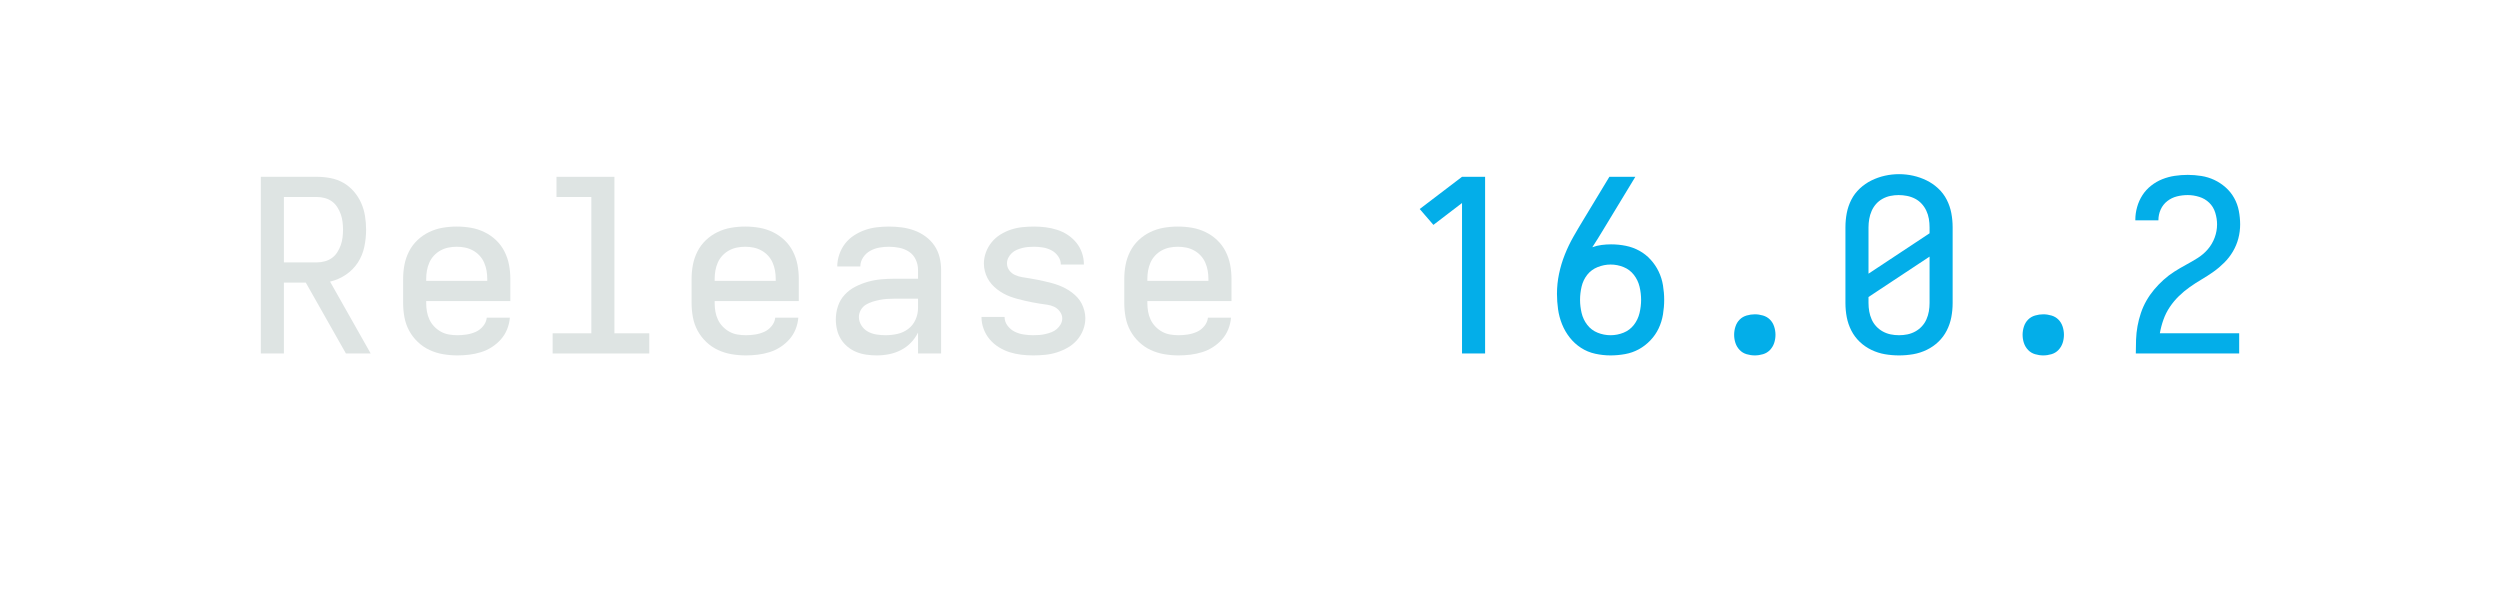
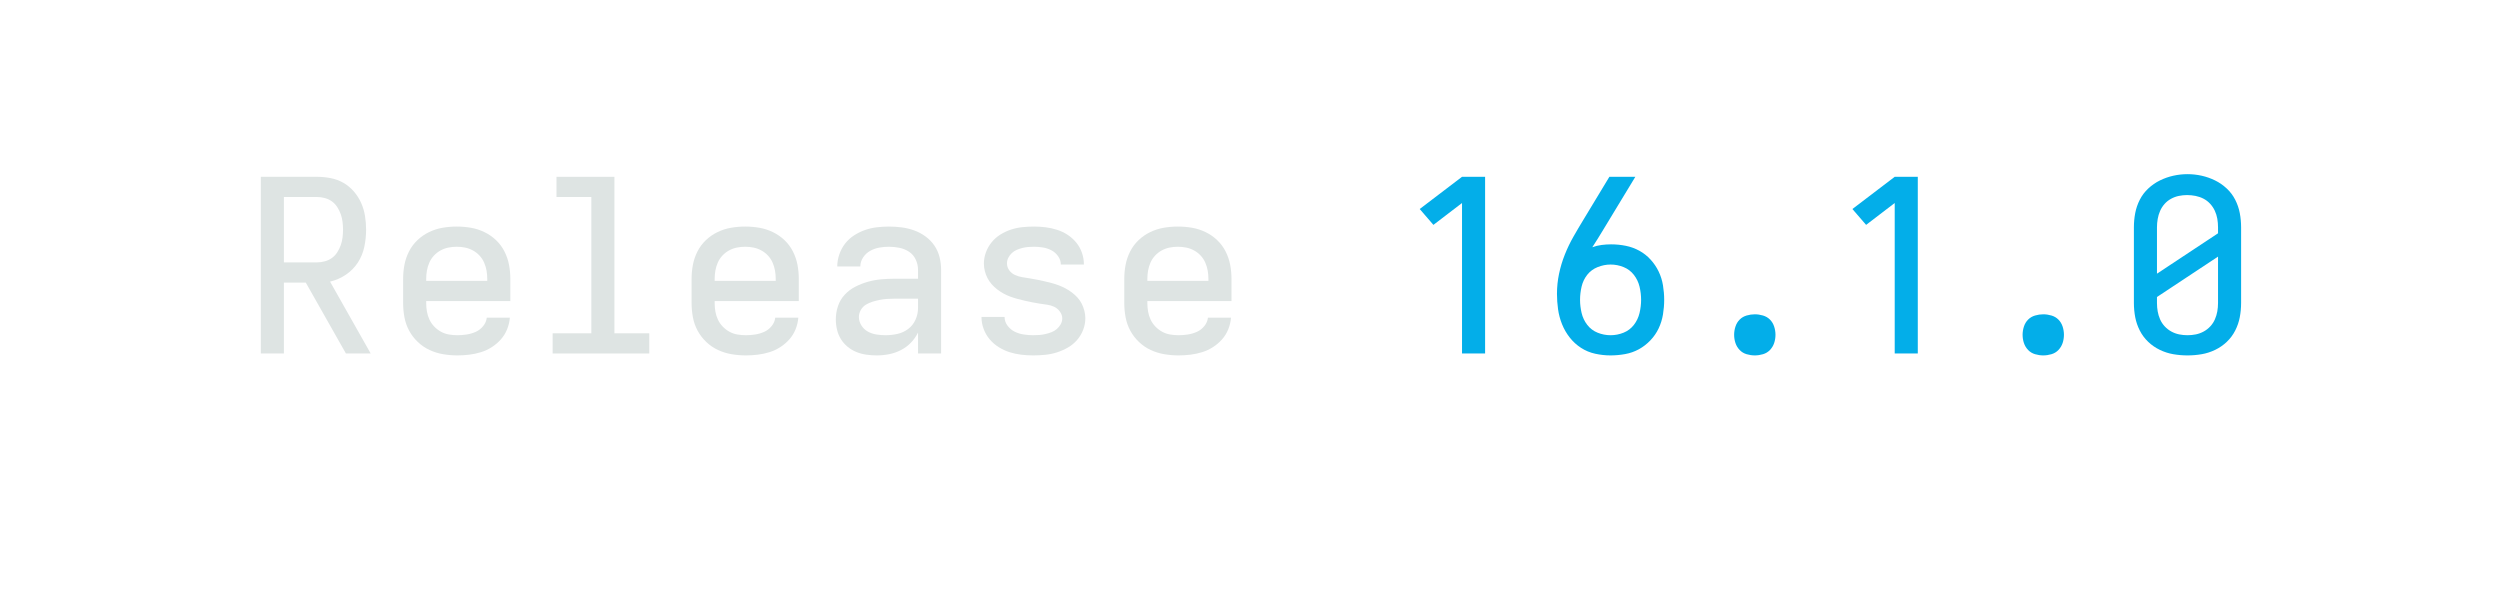
<svg xmlns="http://www.w3.org/2000/svg" height="40" viewBox="0 0 166.4 40" width="166.4">
  <defs>
    <path d="" id="path6" />
    <path d="M 247 8 Q 226 8 204.5 5 Q 183 2 163 -6 Q 143 -14 126 -28 Q 109 -42 98 -60 Q 87 -78 82 -99 Q 77 -120 77 -142 Q 77 -170 86 -197 Q 95 -224 114 -244.5 Q 133 -265 158.5 -278 Q 184 -291 211 -298.5 Q 238 -306 265.5 -308.5 Q 293 -311 321 -311 L 419 -311 L 419 -348 Q 419 -370 409.5 -390.5 Q 400 -411 382 -423 Q 364 -435 342 -439.5 Q 320 -444 298 -444 Q 278 -444 258 -440.5 Q 238 -437 220 -427 Q 202 -417 190.5 -399.5 Q 179 -382 179 -362 L 83 -362 Q 83 -387 91.5 -412 Q 100 -437 115.5 -457 Q 131 -477 152.5 -491 Q 174 -505 198 -513.5 Q 222 -522 247.5 -525 Q 273 -528 298 -528 Q 325 -528 351.5 -524.5 Q 378 -521 403 -512 Q 428 -503 450 -487 Q 472 -471 487 -449 Q 502 -427 508.5 -401 Q 515 -375 515 -348 L 515 0 L 419 0 L 419 -87 Q 407 -63 389 -44.5 Q 371 -26 347.5 -14 Q 324 -2 298.5 3 Q 273 8 247 8 Z M 284 -76 Q 309 -76 333.5 -81.5 Q 358 -87 378 -102 Q 398 -117 408.5 -140.5 Q 419 -164 419 -189 L 419 -228 L 321 -228 Q 306 -228 290.5 -227 Q 275 -226 260 -223 Q 245 -220 230 -215.5 Q 215 -211 202 -203 Q 189 -195 181 -181 Q 173 -167 173 -152 Q 173 -133 183.5 -116.5 Q 194 -100 210.5 -91 Q 227 -82 246 -79 Q 265 -76 284 -76 Z " id="path4" />
    <path d="M 282 0 L 282 -626 L 163 -535 L 106 -601 L 282 -735 L 378 -735 L 378 0 Z " id="path7" />
    <path d="M 298 8 Q 273 8 248 5 Q 223 2 199.5 -5.5 Q 176 -13 154.5 -26.5 Q 133 -40 117 -59 Q 101 -78 92 -102 Q 83 -126 83 -151 Q 83 -151 83 -151.5 Q 83 -152 83 -152 L 179 -152 Q 179 -132 191.5 -115.5 Q 204 -99 221.5 -90.5 Q 239 -82 259 -79 Q 279 -76 298 -76 Q 311 -76 324 -77 Q 337 -78 349.5 -81 Q 362 -84 374 -88.5 Q 386 -93 396 -101.5 Q 406 -110 412.5 -121.5 Q 419 -133 419 -146 Q 419 -161 409 -174.5 Q 399 -188 385 -194.5 Q 371 -201 355.5 -203 Q 340 -205 324.5 -207.5 Q 309 -210 293.5 -213 Q 278 -216 263 -219.5 Q 248 -223 233 -227 Q 218 -231 203 -236.5 Q 188 -242 174.5 -249.5 Q 161 -257 148.5 -266.5 Q 136 -276 125.5 -288 Q 115 -300 108 -313.5 Q 101 -327 97 -342.5 Q 93 -358 93 -374 Q 93 -398 101.5 -421 Q 110 -444 125.5 -463 Q 141 -482 162 -495 Q 183 -508 206 -515.5 Q 229 -523 253 -525.5 Q 277 -528 302 -528 Q 326 -528 350 -525 Q 374 -522 397.5 -514.5 Q 421 -507 441.5 -493.5 Q 462 -480 477.5 -461 Q 493 -442 501 -418.5 Q 509 -395 509 -371 Q 509 -371 509 -371 Q 509 -371 509 -370 Q 509 -370 509 -370 Q 509 -370 509 -370 L 413 -370 Q 413 -389 401.5 -405 Q 390 -421 373.5 -429.5 Q 357 -438 338.5 -441 Q 320 -444 302 -444 Q 289 -444 277 -443 Q 265 -442 253 -439 Q 241 -436 229.5 -431 Q 218 -426 209 -417.5 Q 200 -409 194.5 -398 Q 189 -387 189 -375 Q 189 -359 198.5 -346 Q 208 -333 222.5 -326.5 Q 237 -320 252.5 -317.5 Q 268 -315 283.5 -312.5 Q 299 -310 314 -307 Q 329 -304 344.5 -300.5 Q 360 -297 375 -293 Q 390 -289 404.5 -283.5 Q 419 -278 433 -270.5 Q 447 -263 459.5 -253.5 Q 472 -244 482.5 -232.5 Q 493 -221 500 -207 Q 507 -193 511 -177.5 Q 515 -162 515 -147 Q 515 -122 506 -98.5 Q 497 -75 480.5 -56 Q 464 -37 442 -24.5 Q 420 -12 396.5 -4.5 Q 373 3 348 5.5 Q 323 8 298 8 Z " id="path5" />
    <path d="M 300 8 Q 268 8 236 1 Q 204 -6 177 -23.5 Q 150 -41 130 -66.5 Q 110 -92 98 -122 Q 86 -152 81.5 -184 Q 77 -216 77 -248 Q 77 -290 85.5 -331 Q 94 -372 109.5 -411 Q 125 -450 145.5 -486 Q 166 -522 188 -558 L 295 -735 L 403 -735 L 269 -514 Q 258 -496 247 -478 Q 236 -460 224 -442 Q 243 -449 263 -451.5 Q 283 -454 302 -454 Q 333 -454 363 -448 Q 393 -442 419.5 -427.5 Q 446 -413 466.5 -390.5 Q 487 -368 500 -341 Q 513 -314 518 -283.5 Q 523 -253 523 -223 Q 523 -193 518 -162.5 Q 513 -132 500 -104.5 Q 487 -77 465.5 -54.5 Q 444 -32 417.5 -17.5 Q 391 -3 360.5 2.5 Q 330 8 300 8 Z M 300 -76 Q 328 -76 354 -86.5 Q 380 -97 397 -119 Q 414 -141 420.5 -168.5 Q 427 -196 427 -223 Q 427 -251 420.5 -278 Q 414 -305 397 -327 Q 380 -349 354 -359.5 Q 328 -370 300 -370 Q 273 -370 246.5 -359.5 Q 220 -349 203 -327.5 Q 186 -306 179.5 -278.5 Q 173 -251 173 -223 Q 173 -196 179.5 -168.5 Q 186 -141 203 -119 Q 220 -97 246 -86.5 Q 272 -76 300 -76 Z " id="path8" />
    <path d="M 300 8 Q 270 8 241 3 Q 212 -2 185 -15 Q 158 -28 136.5 -48.5 Q 115 -69 101.5 -95.5 Q 88 -122 82.5 -151 Q 77 -180 77 -210 L 77 -525 Q 77 -555 82.5 -584 Q 88 -613 101.5 -639.5 Q 115 -666 137 -686.5 Q 159 -707 185.5 -720 Q 212 -733 241 -739.5 Q 270 -746 300 -746 Q 330 -746 359 -739.5 Q 388 -733 414.5 -720 Q 441 -707 463 -686.5 Q 485 -666 498.5 -639.5 Q 512 -613 517.5 -584 Q 523 -555 523 -525 L 523 -210 Q 523 -180 517.5 -151 Q 512 -122 498.5 -95.5 Q 485 -69 463.5 -48.5 Q 442 -28 415 -15 Q 388 -2 359 3 Q 330 8 300 8 Z M 173 -332 L 427 -500 L 427 -525 Q 427 -543 424 -560.5 Q 421 -578 413.5 -594 Q 406 -610 394 -623 Q 382 -636 366.5 -644 Q 351 -652 333.5 -655.5 Q 316 -659 298 -659 Q 281 -659 264 -655.5 Q 247 -652 231.5 -643.5 Q 216 -635 204.5 -622 Q 193 -609 186 -593 Q 179 -577 176 -559.5 Q 173 -542 173 -525 Z M 300 -76 Q 318 -76 335 -79.5 Q 352 -83 367.5 -91.5 Q 383 -100 395 -113 Q 407 -126 414 -142 Q 421 -158 424 -175 Q 427 -192 427 -210 L 427 -403 L 173 -235 L 173 -210 Q 173 -192 176 -175 Q 179 -158 186 -142 Q 193 -126 205 -113 Q 217 -100 232.5 -91.5 Q 248 -83 265 -79.5 Q 282 -76 300 -76 Z " id="path10" />
    <path d="M 300 8 Q 283 8 266 3 Q 249 -2 237 -14.5 Q 225 -27 219.5 -43.5 Q 214 -60 214 -78 Q 214 -95 219.5 -112 Q 225 -129 237 -141 Q 249 -153 266 -158 Q 283 -163 300 -163 Q 317 -163 334 -158 Q 351 -153 363 -141 Q 375 -129 380.5 -112 Q 386 -95 386 -78 Q 386 -60 380.5 -43.5 Q 375 -27 363 -14.5 Q 351 -2 334 3 Q 317 8 300 8 Z " id="path9" />
    <path d="M 303 8 Q 273 8 243.5 3 Q 214 -2 187 -14.5 Q 160 -27 138 -48 Q 116 -69 102 -95 Q 88 -121 82.5 -150.5 Q 77 -180 77 -210 L 77 -310 Q 77 -340 82.5 -369 Q 88 -398 101.5 -424.5 Q 115 -451 136.5 -471.5 Q 158 -492 185 -505 Q 212 -518 241 -523 Q 270 -528 300 -528 Q 330 -528 359 -523 Q 388 -518 415 -505 Q 442 -492 463.5 -471.5 Q 485 -451 498.5 -424.5 Q 512 -398 517.5 -369 Q 523 -340 523 -310 L 523 -218 L 173 -218 L 173 -210 Q 173 -192 176 -174.5 Q 179 -157 186.5 -141 Q 194 -125 206.5 -112 Q 219 -99 234.5 -90.5 Q 250 -82 267.5 -79 Q 285 -76 303 -76 Q 322 -76 341.5 -79 Q 361 -82 379 -90 Q 397 -98 410 -114 Q 423 -130 425 -149 L 521 -149 Q 519 -124 509.5 -100.5 Q 500 -77 483.5 -58.5 Q 467 -40 446 -26.5 Q 425 -13 401 -5.5 Q 377 2 352 5 Q 327 8 303 8 Z M 427 -302 L 427 -310 Q 427 -328 424 -345 Q 421 -362 414 -378 Q 407 -394 395 -407 Q 383 -420 367.5 -428.5 Q 352 -437 335 -440.5 Q 318 -444 300 -444 Q 282 -444 265 -440.5 Q 248 -437 232.5 -428.5 Q 217 -420 205 -407 Q 193 -394 186 -378 Q 179 -362 176 -345 Q 173 -328 173 -310 L 173 -302 Z " id="path2" />
-     <path d="M 85 0 L 85 -1 Q 85 -29 86 -57.5 Q 87 -86 92 -113.5 Q 97 -141 106 -168 Q 115 -195 129 -219.5 Q 143 -244 161 -265.5 Q 179 -287 200 -306 Q 221 -325 244.5 -340 Q 268 -355 293 -368.5 Q 318 -382 342 -397 Q 366 -412 384.5 -433.5 Q 403 -455 413 -482 Q 423 -509 423 -537 Q 423 -561 415.5 -585.5 Q 408 -610 390.5 -627 Q 373 -644 349 -651.5 Q 325 -659 301 -659 Q 278 -659 256 -653.5 Q 234 -648 216 -634 Q 198 -620 188.5 -599 Q 179 -578 179 -555 Q 179 -555 179 -554.5 Q 179 -554 179 -554 L 83 -554 Q 83 -555 83 -555.5 Q 83 -556 83 -557 Q 83 -583 90.5 -609.5 Q 98 -636 112.5 -658.5 Q 127 -681 148.5 -698 Q 170 -715 195 -725 Q 220 -735 247 -739 Q 274 -743 301 -743 Q 329 -743 357.5 -738.5 Q 386 -734 411.5 -722 Q 437 -710 458.5 -691 Q 480 -672 494 -647 Q 508 -622 513.5 -593.5 Q 519 -565 519 -537 Q 519 -507 511.5 -478.5 Q 504 -450 489 -424.5 Q 474 -399 453 -378 Q 432 -357 408 -340 Q 384 -323 358.5 -308 Q 333 -293 309 -276 Q 285 -259 264 -238.5 Q 243 -218 226.5 -193.5 Q 210 -169 200 -141 Q 190 -113 185 -84 L 515 -84 L 515 0 Z " id="path11" />
    <path d="M 85 0 L 85 -735 L 319 -735 Q 347 -735 375.5 -729.5 Q 404 -724 428.5 -710 Q 453 -696 472 -674 Q 491 -652 502.5 -626 Q 514 -600 518.5 -571.5 Q 523 -543 523 -515 Q 523 -479 515.5 -443.5 Q 508 -408 488.5 -378 Q 469 -348 438.5 -327.5 Q 408 -307 373 -299 L 542 0 L 439 0 L 272 -295 L 181 -295 L 181 0 Z M 181 -379 L 319 -379 Q 335 -379 351.5 -383.5 Q 368 -388 381 -397.5 Q 394 -407 403 -421 Q 412 -435 417.5 -450.5 Q 423 -466 425 -482.5 Q 427 -499 427 -515 Q 427 -531 425 -547.5 Q 423 -564 417.5 -579.5 Q 412 -595 403 -609 Q 394 -623 381 -632.5 Q 368 -642 351.5 -646.5 Q 335 -651 319 -651 L 181 -651 Z " id="path1" />
    <path d="M 99 0 L 99 -84 L 260 -84 L 260 -651 L 115 -651 L 115 -735 L 356 -735 L 356 -84 L 501 -84 L 501 0 Z " id="path3" />
  </defs>
  <g>
    <g data-source-text="Release " fill="#dee4e3" transform="translate(16 23.528) rotate(0) scale(0.016)">
      <use href="#path1" transform="translate(0 0)" />
      <use href="#path2" transform="translate(600 0)" />
      <use href="#path3" transform="translate(1200 0)" />
      <use href="#path2" transform="translate(1800 0)" />
      <use href="#path4" transform="translate(2400 0)" />
      <use href="#path5" transform="translate(3000 0)" />
      <use href="#path2" transform="translate(3600 0)" />
      <use href="#path6" transform="translate(4200 0)" />
    </g>
-     <g data-source-text="16.0.2" fill="#03aee9" transform="translate(92.79999 23.528) rotate(0) scale(0.016)">
+     <g data-source-text="16.1.0" fill="#03aee9" transform="translate(92.79999 23.528) rotate(0) scale(0.016)">
      <use href="#path7" transform="translate(0 0)" />
      <use href="#path8" transform="translate(600 0)" />
      <use href="#path9" transform="translate(1200 0)" />
-       <use href="#path10" transform="translate(1800 0)" />
+       <use href="#path7" transform="translate(1800 0)" />
      <use href="#path9" transform="translate(2400 0)" />
-       <use href="#path11" transform="translate(3000 0)" />
+       <use href="#path10" transform="translate(3000 0)" />
    </g>
  </g>
</svg>
